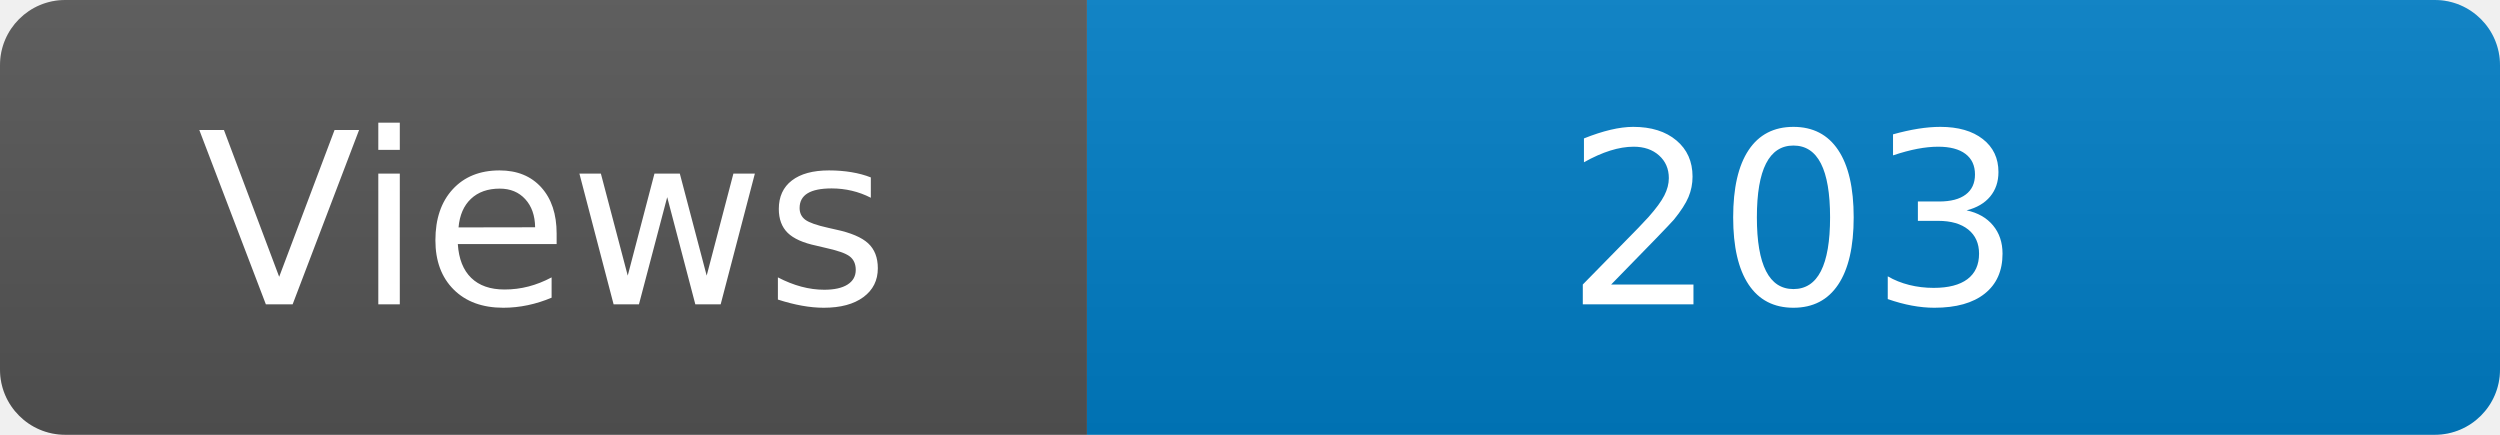
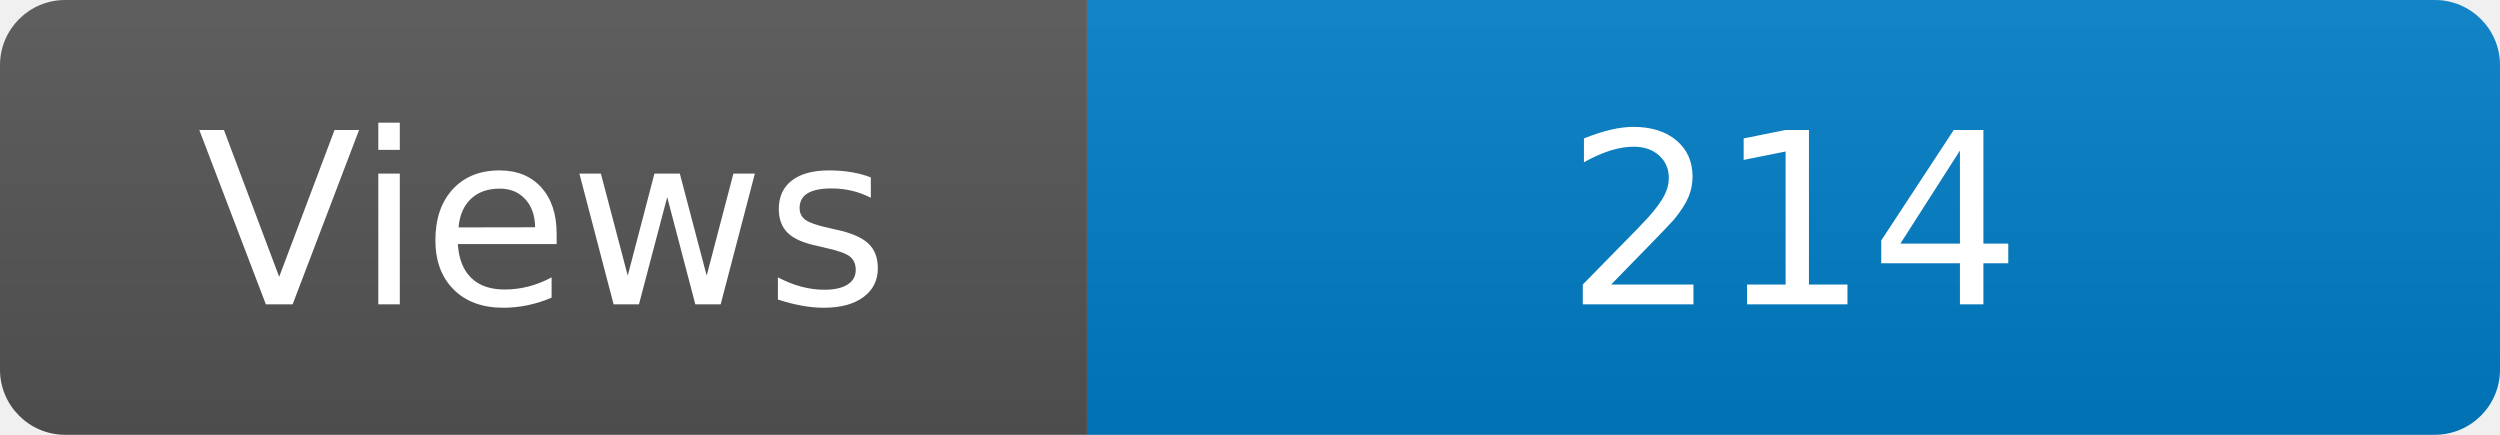
<svg xmlns="http://www.w3.org/2000/svg" width="115" height="20" role="img" aria-label="Maintained?: yes">
  <linearGradient id="s" x2="0" y2="100%">
    <stop offset="0" stop-color="#bbb" stop-opacity=".1" />
    <stop offset="1" stop-opacity=".1" />
  </linearGradient>
  <clipPath id="r">
    <rect width="115" height="20" rx="3" fill="#fff" />
  </clipPath>
  <g clip-path="url(#r)">
    <rect width="50" height="20" fill="#555" />
    <rect x="50" width="160" height="20" fill="#007ec6" />
    <rect width="115" height="20" fill="url(#s)" />
  </g>
  <g fill="#fff" text-anchor="middle" font-family="Verdana,Geneva,DejaVu Sans,sans-serif" font-size="110">
    <text x="250" y="140" transform="scale(.1)" fill="#fff">Views</text>
-     <text x="825" y="140" transform="scale(.1)" fill="#fff">203</text>
+     <text x="825" y="140" transform="scale(.1)" fill="#fff">214</text>
  </g>
</svg>
